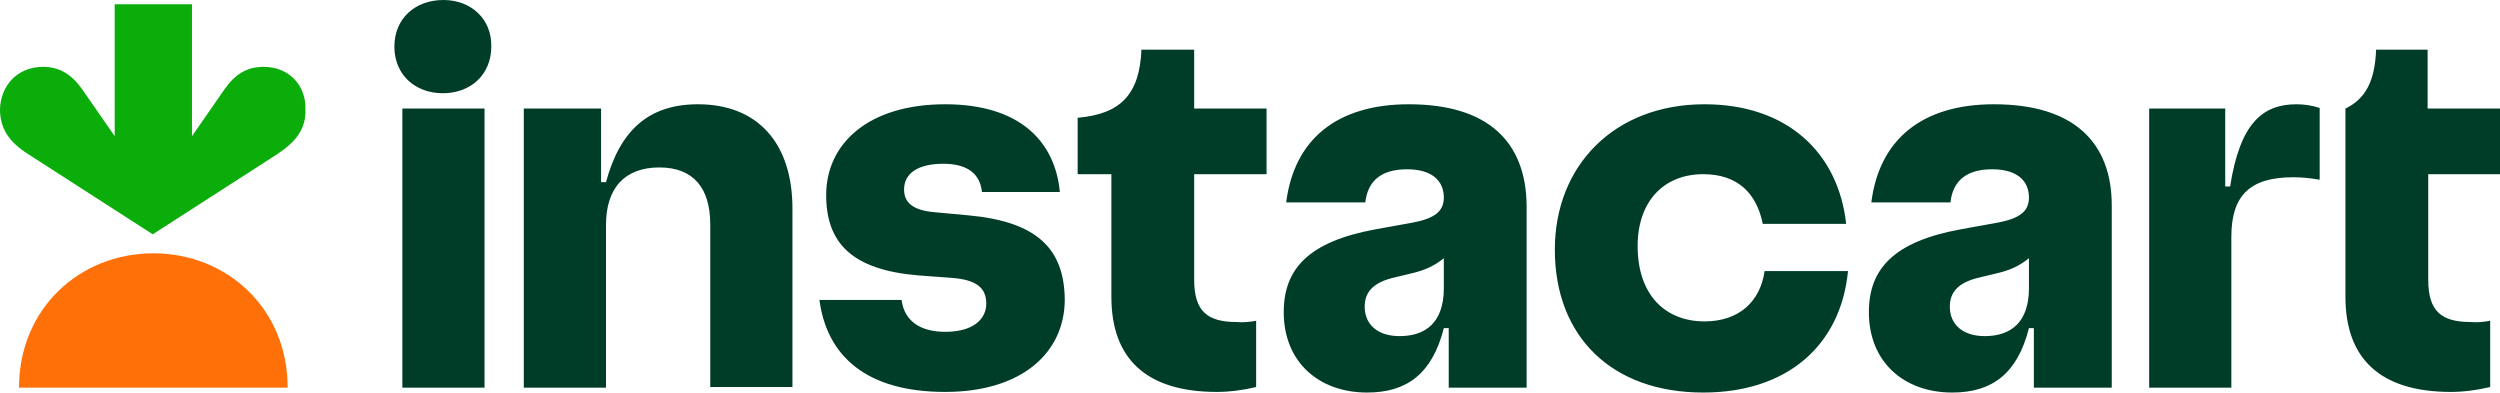
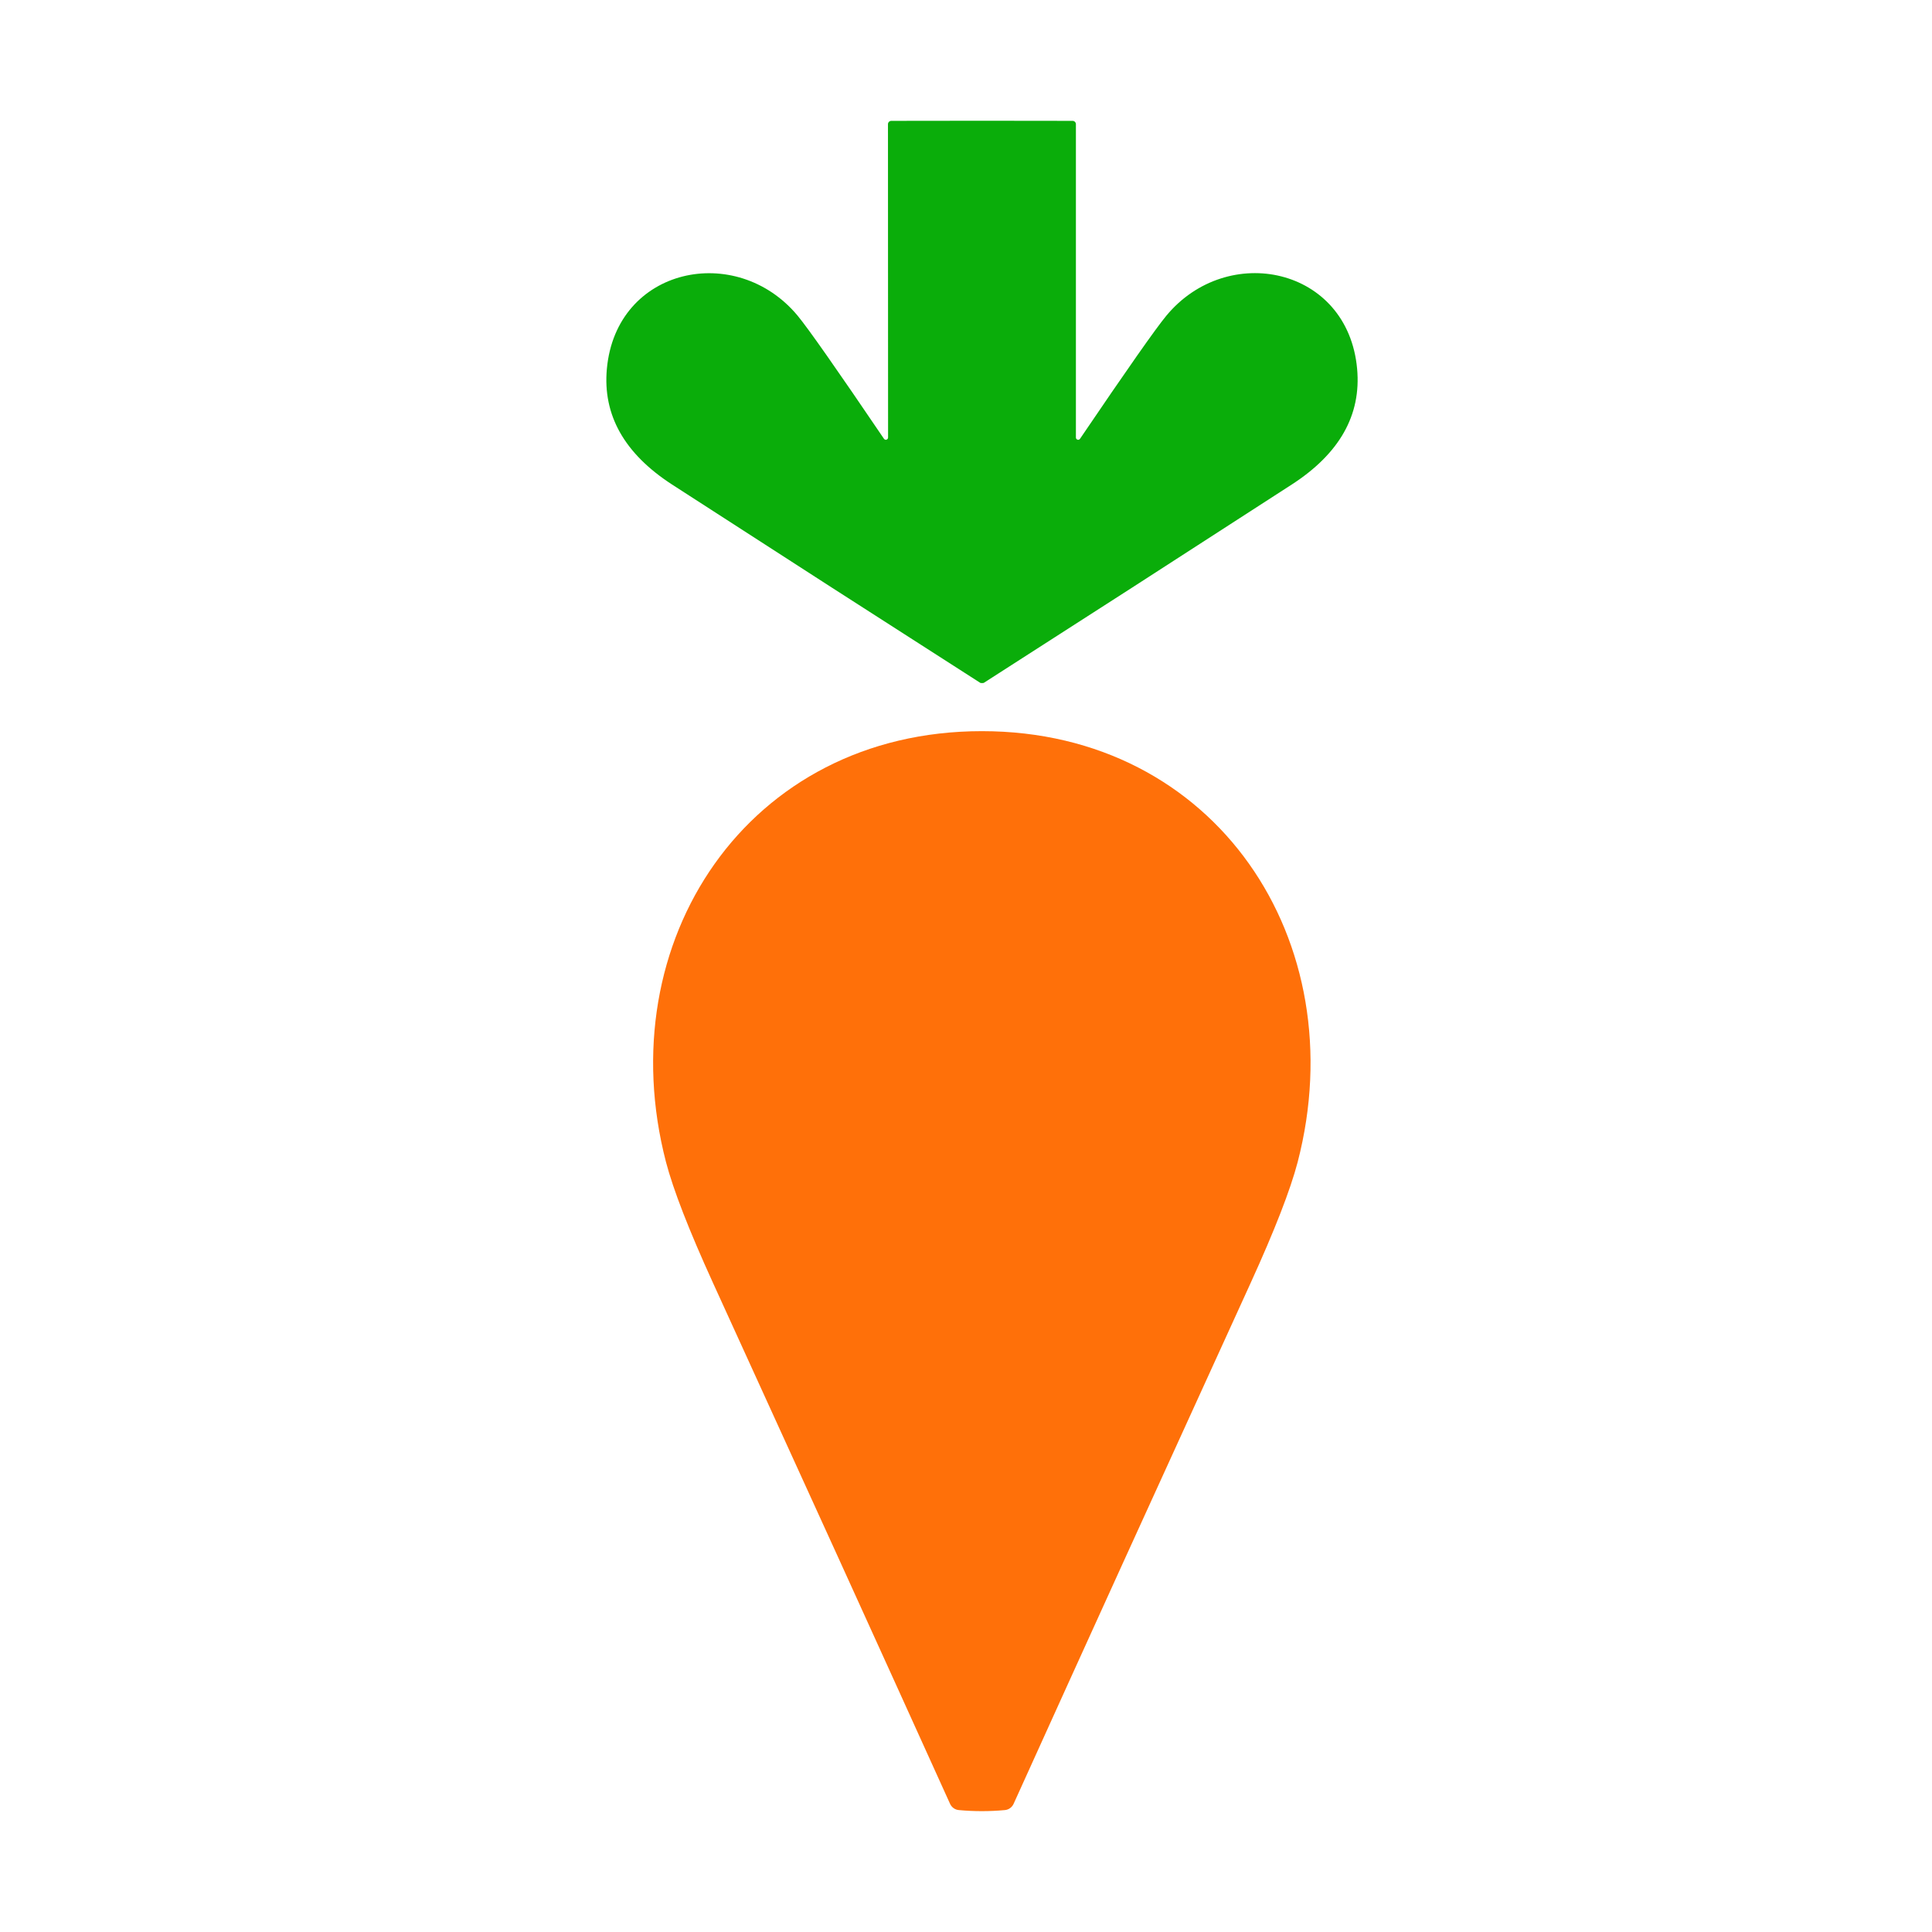
- <svg xmlns="http://www.w3.org/2000/svg" version="1.1" id="Layer_1" x="0px" y="0px" viewBox="0 0 407.6 64" style="enable-background:new 0 0 407.6 64;" xml:space="preserve">
-   <style type="text/css">
-   .st0{fill:#003D29;}
- 	.st1{fill:#0AAD0A;}
- 	.st2{fill:#FF7009;}
-  </style>
-   <g>
-     <path class="st0" d="M157.8,35.1l-5.4-0.5c-3.6-0.3-5-1.6-5-3.7c0-2.6,2.2-4.2,6.4-4.2c4,0,6,1.7,6.3,4.6h12.7   C172,22.9,166.1,17,154.1,17c-12.5,0-19.4,6.4-19.4,14.8c0,7.9,4.3,12.2,15,13.1l5.4,0.4c4.2,0.3,5.7,1.7,5.7,4.2   c0,2.6-2.2,4.6-6.7,4.6c-4.2,0-6.7-1.9-7.1-5.2h-13.4c1.2,9.1,7.6,15,20.5,15c12.5,0,19.5-6.4,19.5-15.1   C173.5,40.4,168.9,36.1,157.8,35.1z M113.8,17c-8,0-12.7,4.2-15,12.7H98v-12H85.4v45.5h13.4V36.7c0-6.1,3.1-9.4,8.7-9.4   c5.6,0,8.3,3.4,8.3,9.3v26.5h13.4V34.3C129.3,23.3,123.5,17,113.8,17L113.8,17z M72.3,0c-4.6,0-8,3-8,7.6c0,4.6,3.4,7.6,7.9,7.6   s7.9-3,7.9-7.6C80.2,3.1,76.8,0,72.3,0z M79,17.7H65.6v45.5H79V17.7z M194.7,8.1h-8.6c-0.3,7.3-3.4,10.5-10.4,11.1v9.2h5.5v20   c0,10.1,5.7,15.5,17.2,15.5c2.1,0,4.3-0.3,6.4-0.8V52.3c-1.1,0.2-2.2,0.3-3.2,0.2c-4.8,0-6.9-1.8-6.9-6.9V28.4h11.8V17.7h-11.8   C194.7,17.7,194.7,8.1,194.7,8.1z M407.6,28.4V17.7h-11.8V8.1h-8.4c-0.2,5.1-1.7,8-5,9.6v30.7c0,10.1,5.7,15.5,17.2,15.5   c2.1,0,4.3-0.3,6.4-0.8V52.3c-1.1,0.2-2.2,0.3-3.2,0.2c-4.8,0-6.9-1.8-6.9-6.9V28.4H407.6L407.6,28.4z M363.6,30.4h-0.8V17.7h-12.4   v45.5h13.4V38.6c0-6.8,3.1-9.7,10.1-9.7c1.2,0,2.5,0.1,4.3,0.4V17.6c-1.2-0.4-2.5-0.6-3.8-0.6C368.9,17,365.2,20.1,363.6,30.4   L363.6,30.4z M277.9,52.4c-6.3,0-10.9-4.2-10.9-12.3c0-7.2,4.2-11.7,10.7-11.7c5.6,0,8.7,3.1,9.7,8.1H301   c-1.3-11.7-9.7-19.5-23.1-19.5c-14.7,0-24.4,10-24.4,23.7c0,14.2,9.3,23.3,24.2,23.3c13.6,0,22.4-7.6,23.6-19.8h-13.6   C287,49.1,283.6,52.4,277.9,52.4z M229.7,17c-11.7,0-18.7,5.7-20,16h12.9c0.4-3.6,2.7-5.4,6.8-5.4c4.1,0,6,1.9,6,4.6   c0,2.2-1.4,3.4-5.1,4.1l-6.1,1.1c-10.8,2-14.9,6.4-14.9,13.5c0,8.1,5.7,13.1,13.6,13.1c6.4,0,10.6-3,12.5-10.5h0.8v9.7h12.7V33.5   C248.8,23.2,242.7,17,229.7,17z M228.2,54.8c-3.6,0-5.7-1.9-5.7-4.8c0-2.4,1.4-4,5-4.8l2.5-0.6c2.2-0.5,3.8-1.2,5.4-2.5V47   C235.4,52.5,232.5,54.8,228.2,54.8z M325.1,17c-11.7,0-18.7,5.7-20,16H318c0.4-3.6,2.7-5.4,6.8-5.4c4.1,0,6,1.9,6,4.6   c0,2.2-1.4,3.4-5.1,4.1l-6.1,1.1c-10.8,2-14.9,6.4-14.9,13.5c0,8.1,5.7,13.1,13.6,13.1c6.4,0,10.6-3,12.5-10.5h0.8v9.7h12.7V33.5   C344.3,23.2,338.1,17,325.1,17z M323.6,54.8c-3.6,0-5.7-1.9-5.7-4.8c0-2.4,1.4-4,5-4.8l2.5-0.6c2.2-0.5,3.8-1.2,5.4-2.5V47   C330.8,52.5,327.9,54.8,323.6,54.8z">
-   </path>
-     <path class="st1" d="M43,10.9c-2.8,0-4.7,1.2-6.5,3.8l-5.2,7.5V0.7H18.7v21.5l-5.2-7.5c-1.8-2.6-3.8-3.8-6.5-3.8   c-4.2,0-6.9,3.1-7,6.9c0,3.2,1.5,5.4,4.7,7.4l20.2,13l20.2-13c3.2-2.1,4.8-4.2,4.7-7.4C49.9,14,47.2,10.9,43,10.9z">
-   </path>
-     <path class="st2" d="M25,41.3c12,0,21.9,9,21.9,21.9H3.1C3.1,50.3,13,41.3,25,41.3z">
-   </path>
-   </g>
+ <svg xmlns="http://www.w3.org/2000/svg" version="1.1" viewBox="0.00 0.00 180.00 180.00" width="128" height="128">
+   <path fill="#0aad0a" d="   M 91.49 11.25   Q 99.16 11.25 99.93 11.26   A 0.31 0.31 0.0 0 1 100.24 11.57   L 100.24 40.75   A 0.21 0.21 0.0 0 0 100.63 40.87   Q 107.20 31.18 108.66 29.42   C 114.36 22.53 125.58 24.87 126.44 34.36   Q 127.03 40.81 120.37 45.13   Q 104.95 55.11 91.66 63.62   Q 91.63 63.64 91.49 63.64   Q 91.36 63.64 91.33 63.62   Q 78.03 55.11 62.61 45.14   Q 55.95 40.82 56.54 34.37   C 57.40 24.88 68.61 22.54 74.32 29.42   Q 75.78 31.18 82.35 40.87   A 0.21 0.21 0.0 0 0 82.74 40.75   L 82.73 11.57   A 0.31 0.31 0.0 0 1 83.04 11.26   Q 83.81 11.25 91.49 11.25   Z" />
+   <path fill="#ff7009" d="   M 91.48 68.12   C 113.30 68.12 126.24 87.71 120.90 108.27   Q 119.88 112.16 116.52 119.53   Q 104.11 146.69 94.43 168.07   A 1.00 0.98 -80.2 0 1 93.63 168.64   Q 92.57 168.74 91.48 168.74   Q 90.38 168.74 89.33 168.64   A 1.00 0.98 80.2 0 1 88.52 168.07   Q 78.84 146.69 66.43 119.53   Q 63.07 112.16 62.05 108.27   C 56.71 87.72 69.65 68.12 91.48 68.12   Z" />
</svg>
